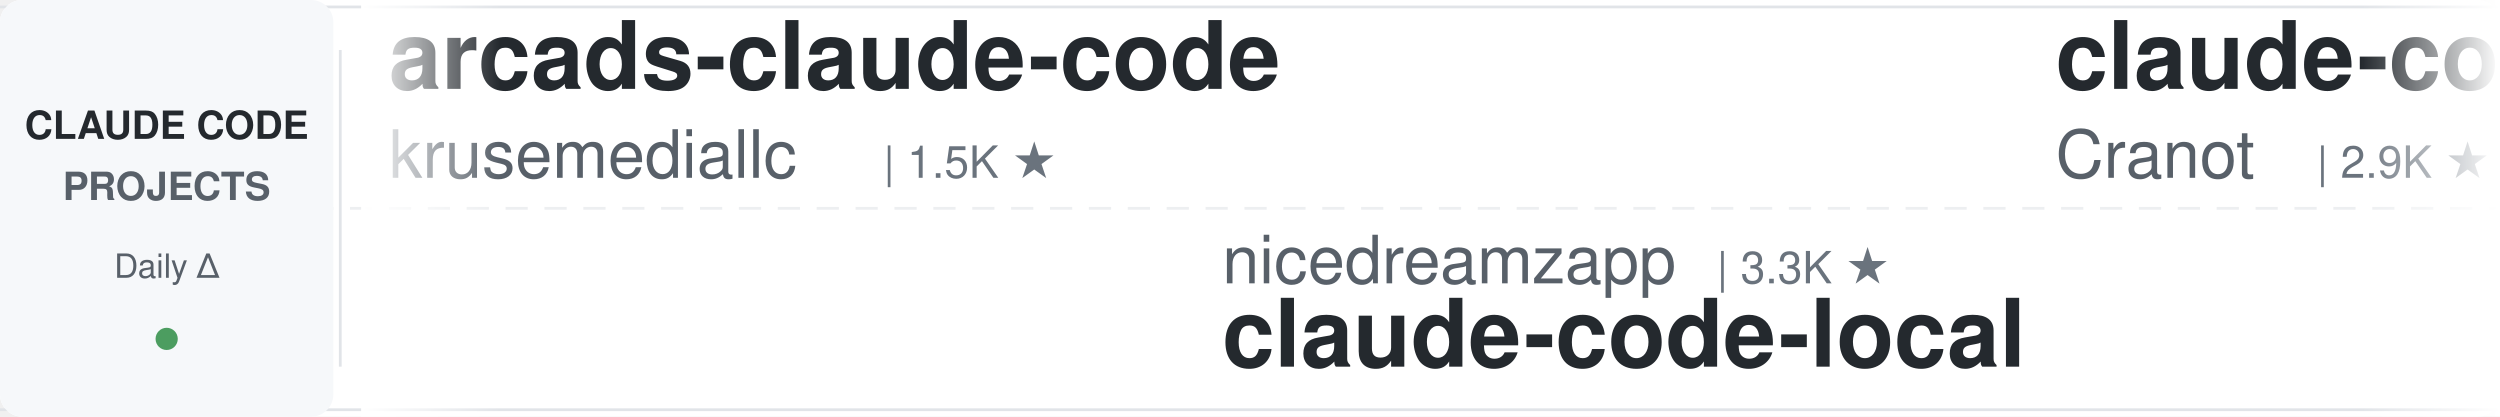
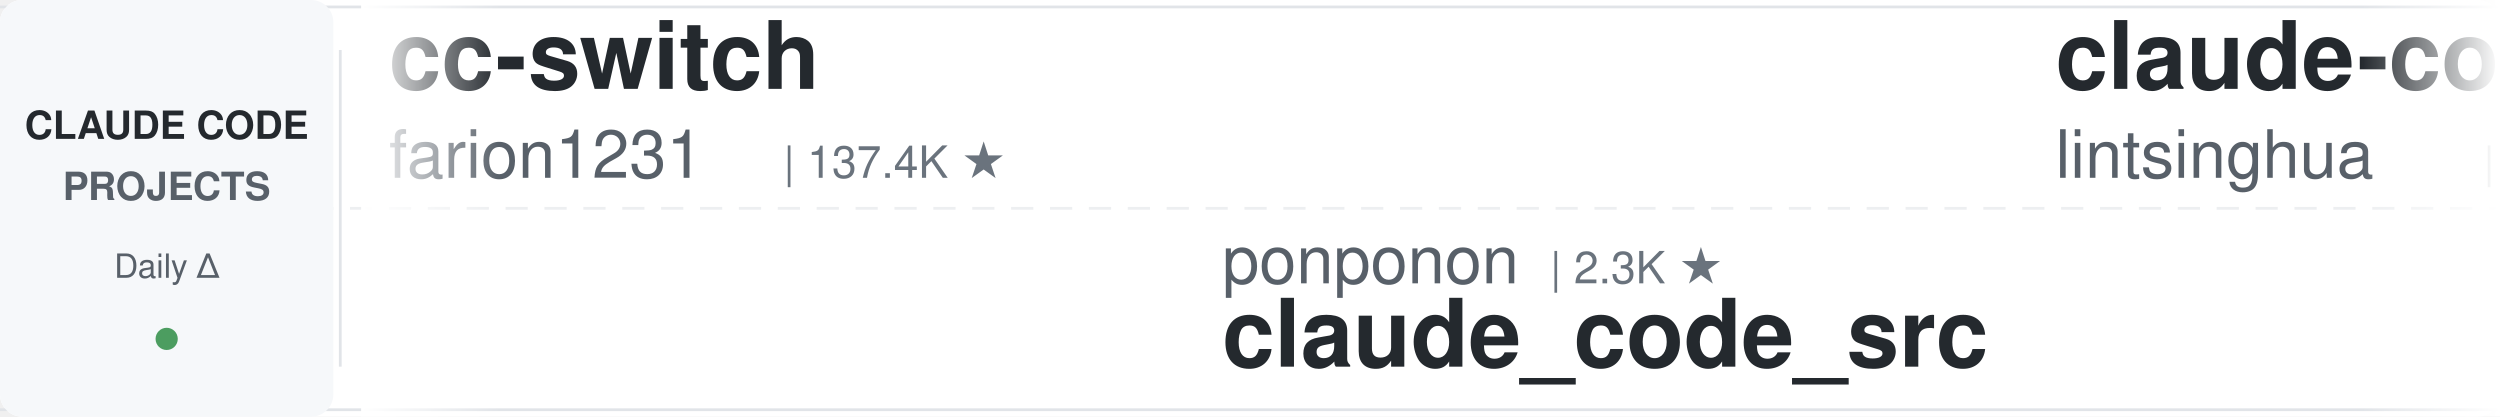
<svg xmlns="http://www.w3.org/2000/svg" width="900" height="150">
  <defs>
    <linearGradient id="leftFade" x1="0%" y1="0%" x2="100%" y2="0%">
      <stop offset="0%" style="stop-color:#ffffff;stop-opacity:1" />
      <stop offset="100%" style="stop-color:#ffffff;stop-opacity:0" />
    </linearGradient>
    <linearGradient id="rightFade" x1="0%" y1="0%" x2="100%" y2="0%">
      <stop offset="0%" style="stop-color:#ffffff;stop-opacity:0" />
      <stop offset="100%" style="stop-color:#ffffff;stop-opacity:1" />
    </linearGradient>
  </defs>
  <rect width="900" height="150" fill="#ffffff" rx="8" />
  <rect x="0" y="2" width="900" height="1" fill="#e1e4e8" />
  <rect x="0" y="147" width="900" height="1" fill="#e1e4e8" />
  <line x1="0" y1="75" x2="900" y2="75" stroke="#e1e4e8" stroke-width="1" stroke-dasharray="8 6" opacity="0.6" />
  <rect x="0" y="0" width="120" height="150" fill="#f6f8fa" rx="8" />
  <text x="60" y="50" font-family="-apple-system, BlinkMacSystemFont, 'Segoe UI', Helvetica, Arial, sans-serif" font-size="14" font-weight="600" fill="#24292e" text-anchor="middle">CLAUDE CODE</text>
  <text x="60" y="72" font-family="-apple-system, BlinkMacSystemFont, 'Segoe UI', Helvetica, Arial, sans-serif" font-size="14" font-weight="600" fill="#586069" text-anchor="middle">PROJECTS</text>
  <text x="60" y="100" font-family="-apple-system, BlinkMacSystemFont, 'Segoe UI', Helvetica, Arial, sans-serif" font-size="12" font-weight="500" fill="#586069" text-anchor="middle">Daily Δ</text>
  <circle cx="60" cy="122" r="4" fill="#22863a" opacity="0.8" />
  <rect x="122" y="18" width="1" height="114" fill="#e1e4e8" />
  <clipPath id="tickerClip">
    <rect x="130" y="0" width="770" height="150" />
  </clipPath>
  <g clip-path="url(#tickerClip)">
    <g id="tickerItems">
      <animateTransform attributeName="transform" attributeType="XML" type="translate" from="0 0" to="-3000 0" dur="54s" repeatCount="indefinite" />
      <g transform="translate(0, 0)">
-         <text x="140" y="32" font-family="-apple-system, BlinkMacSystemFont, 'Segoe UI', Helvetica, Arial, sans-serif" font-size="34" font-weight="600" fill="#24292e">arcads-claude-code</text>
-         <text x="140" y="64" font-family="-apple-system, BlinkMacSystemFont, 'Segoe UI', Helvetica, Arial, sans-serif" font-size="24" font-weight="400" fill="#586069">krusemediallc</text>
-         <text x="318" y="64" font-family="-apple-system, BlinkMacSystemFont, 'Segoe UI', Helvetica, Arial, sans-serif" font-size="16" font-weight="500" fill="#6a737d">| 1.5K ★</text>
+         <text x="140" y="32" font-family="-apple-system, BlinkMacSystemFont, 'Segoe UI', Helvetica, Arial, sans-serif" font-size="34" font-weight="600" fill="#24292e">cc-switch</text>
+         <text x="140" y="64" font-family="-apple-system, BlinkMacSystemFont, 'Segoe UI', Helvetica, Arial, sans-serif" font-size="24" font-weight="400" fill="#586069">farion1231</text>
+         <text x="282" y="64" font-family="-apple-system, BlinkMacSystemFont, 'Segoe UI', Helvetica, Arial, sans-serif" font-size="16" font-weight="500" fill="#6a737d">| 137.4K ★</text>
      </g>
      <g transform="translate(300, 0)">
-         <text x="140" y="102" font-family="-apple-system, BlinkMacSystemFont, 'Segoe UI', Helvetica, Arial, sans-serif" font-size="24" font-weight="400" fill="#586069">nicedreamzapp</text>
-         <text x="318" y="102" font-family="-apple-system, BlinkMacSystemFont, 'Segoe UI', Helvetica, Arial, sans-serif" font-size="16" font-weight="500" fill="#6a737d">| 3.3K ★</text>
-         <text x="140" y="132" font-family="-apple-system, BlinkMacSystemFont, 'Segoe UI', Helvetica, Arial, sans-serif" font-size="34" font-weight="600" fill="#24292e">claude-code-local</text>
+         <text x="140" y="102" font-family="-apple-system, BlinkMacSystemFont, 'Segoe UI', Helvetica, Arial, sans-serif" font-size="24" font-weight="400" fill="#586069">ponponon</text>
+         <text x="258" y="102" font-family="-apple-system, BlinkMacSystemFont, 'Segoe UI', Helvetica, Arial, sans-serif" font-size="16" font-weight="500" fill="#6a737d">| 2.3K ★</text>
+         <text x="140" y="132" font-family="-apple-system, BlinkMacSystemFont, 'Segoe UI', Helvetica, Arial, sans-serif" font-size="34" font-weight="600" fill="#24292e">claude_code_src</text>
      </g>
      <g transform="translate(600, 0)">
-         <text x="140" y="32" font-family="-apple-system, BlinkMacSystemFont, 'Segoe UI', Helvetica, Arial, sans-serif" font-size="34" font-weight="600" fill="#24292e">claude-code-guide</text>
-         <text x="140" y="64" font-family="-apple-system, BlinkMacSystemFont, 'Segoe UI', Helvetica, Arial, sans-serif" font-size="24" font-weight="400" fill="#586069">Cranot</text>
-         <text x="234" y="64" font-family="-apple-system, BlinkMacSystemFont, 'Segoe UI', Helvetica, Arial, sans-serif" font-size="16" font-weight="500" fill="#6a737d">| 2.9K ★</text>
+         <text x="140" y="32" font-family="-apple-system, BlinkMacSystemFont, 'Segoe UI', Helvetica, Arial, sans-serif" font-size="34" font-weight="600" fill="#24292e">claude-code-book</text>
+         <text x="140" y="64" font-family="-apple-system, BlinkMacSystemFont, 'Segoe UI', Helvetica, Arial, sans-serif" font-size="24" font-weight="400" fill="#586069">lintsinghua</text>
+         <text x="294" y="64" font-family="-apple-system, BlinkMacSystemFont, 'Segoe UI', Helvetica, Arial, sans-serif" font-size="16" font-weight="500" fill="#6a737d">| 4.3K ★</text>
      </g>
      <g transform="translate(900, 0)">
-         <text x="140" y="102" font-family="-apple-system, BlinkMacSystemFont, 'Segoe UI', Helvetica, Arial, sans-serif" font-size="24" font-weight="400" fill="#586069">SeemSeam</text>
-         <text x="258" y="102" font-family="-apple-system, BlinkMacSystemFont, 'Segoe UI', Helvetica, Arial, sans-serif" font-size="16" font-weight="500" fill="#6a737d">| 3.5K ★</text>
-         <text x="140" y="132" font-family="-apple-system, BlinkMacSystemFont, 'Segoe UI', Helvetica, Arial, sans-serif" font-size="34" font-weight="600" fill="#24292e">claude_codex_bridge</text>
+         <text x="140" y="102" font-family="-apple-system, BlinkMacSystemFont, 'Segoe UI', Helvetica, Arial, sans-serif" font-size="24" font-weight="400" fill="#586069">andrew-kramer-inno</text>
+         <text x="378" y="102" font-family="-apple-system, BlinkMacSystemFont, 'Segoe UI', Helvetica, Arial, sans-serif" font-size="16" font-weight="500" fill="#6a737d">| 595 ★</text>
+         <text x="140" y="132" font-family="-apple-system, BlinkMacSystemFont, 'Segoe UI', Helvetica, Arial, sans-serif" font-size="34" font-weight="600" fill="#24292e">claude-code-source-build</text>
      </g>
      <g transform="translate(1200, 0)">
-         <text x="140" y="32" font-family="-apple-system, BlinkMacSystemFont, 'Segoe UI', Helvetica, Arial, sans-serif" font-size="34" font-weight="600" fill="#24292e">claude-code-workflows</text>
-         <text x="140" y="64" font-family="-apple-system, BlinkMacSystemFont, 'Segoe UI', Helvetica, Arial, sans-serif" font-size="24" font-weight="400" fill="#586069">OneRedOak</text>
-         <text x="270" y="64" font-family="-apple-system, BlinkMacSystemFont, 'Segoe UI', Helvetica, Arial, sans-serif" font-size="16" font-weight="500" fill="#6a737d">| 3.9K ★</text>
+         <text x="140" y="32" font-family="-apple-system, BlinkMacSystemFont, 'Segoe UI', Helvetica, Arial, sans-serif" font-size="34" font-weight="600" fill="#24292e">claude-code-proxy</text>
+         <text x="140" y="64" font-family="-apple-system, BlinkMacSystemFont, 'Segoe UI', Helvetica, Arial, sans-serif" font-size="24" font-weight="400" fill="#586069">fuergaosi233</text>
+         <text x="306" y="64" font-family="-apple-system, BlinkMacSystemFont, 'Segoe UI', Helvetica, Arial, sans-serif" font-size="16" font-weight="500" fill="#6a737d">| 2.8K ★</text>
      </g>
      <g transform="translate(1500, 0)">
-         <text x="140" y="102" font-family="-apple-system, BlinkMacSystemFont, 'Segoe UI', Helvetica, Arial, sans-serif" font-size="24" font-weight="400" fill="#586069">shanraisshan</text>
-         <text x="306" y="102" font-family="-apple-system, BlinkMacSystemFont, 'Segoe UI', Helvetica, Arial, sans-serif" font-size="16" font-weight="500" fill="#6a737d">| 66.4K ★</text>
-         <text x="140" y="132" font-family="-apple-system, BlinkMacSystemFont, 'Segoe UI', Helvetica, Arial, sans-serif" font-size="34" font-weight="600" fill="#24292e">claude-code-best-practic...</text>
+         <text x="140" y="102" font-family="-apple-system, BlinkMacSystemFont, 'Segoe UI', Helvetica, Arial, sans-serif" font-size="24" font-weight="400" fill="#586069">Yeachan-Heo</text>
+         <text x="294" y="102" font-family="-apple-system, BlinkMacSystemFont, 'Segoe UI', Helvetica, Arial, sans-serif" font-size="16" font-weight="500" fill="#6a737d">| 39.4K ★</text>
+         <text x="140" y="132" font-family="-apple-system, BlinkMacSystemFont, 'Segoe UI', Helvetica, Arial, sans-serif" font-size="34" font-weight="600" fill="#24292e">oh-my-claudecode</text>
      </g>
      <g transform="translate(1800, 0)">
-         <text x="140" y="32" font-family="-apple-system, BlinkMacSystemFont, 'Segoe UI', Helvetica, Arial, sans-serif" font-size="34" font-weight="600" fill="#24292e">claude-code-my-workflow</text>
-         <text x="140" y="64" font-family="-apple-system, BlinkMacSystemFont, 'Segoe UI', Helvetica, Arial, sans-serif" font-size="24" font-weight="400" fill="#586069">pedrohcgs</text>
-         <text x="270" y="64" font-family="-apple-system, BlinkMacSystemFont, 'Segoe UI', Helvetica, Arial, sans-serif" font-size="16" font-weight="500" fill="#6a737d">| 1.6K ★</text>
+         <text x="140" y="32" font-family="-apple-system, BlinkMacSystemFont, 'Segoe UI', Helvetica, Arial, sans-serif" font-size="34" font-weight="600" fill="#24292e">Claude-Code-Usage-Monito...</text>
+         <text x="140" y="64" font-family="-apple-system, BlinkMacSystemFont, 'Segoe UI', Helvetica, Arial, sans-serif" font-size="24" font-weight="400" fill="#586069">Maciek-roboblog</text>
+         <text x="342" y="64" font-family="-apple-system, BlinkMacSystemFont, 'Segoe UI', Helvetica, Arial, sans-serif" font-size="16" font-weight="500" fill="#6a737d">| 8.7K ★</text>
      </g>
      <g transform="translate(2100, 0)">
-         <text x="140" y="102" font-family="-apple-system, BlinkMacSystemFont, 'Segoe UI', Helvetica, Arial, sans-serif" font-size="24" font-weight="400" fill="#586069">Windy3f3f3f3f</text>
-         <text x="318" y="102" font-family="-apple-system, BlinkMacSystemFont, 'Segoe UI', Helvetica, Arial, sans-serif" font-size="16" font-weight="500" fill="#6a737d">| 2.7K ★</text>
-         <text x="140" y="132" font-family="-apple-system, BlinkMacSystemFont, 'Segoe UI', Helvetica, Arial, sans-serif" font-size="34" font-weight="600" fill="#24292e">claude-code-from-scratch</text>
+         <text x="140" y="102" font-family="-apple-system, BlinkMacSystemFont, 'Segoe UI', Helvetica, Arial, sans-serif" font-size="24" font-weight="400" fill="#586069">davila7</text>
+         <text x="246" y="102" font-family="-apple-system, BlinkMacSystemFont, 'Segoe UI', Helvetica, Arial, sans-serif" font-size="16" font-weight="500" fill="#6a737d">| 32.0K ★</text>
+         <text x="140" y="132" font-family="-apple-system, BlinkMacSystemFont, 'Segoe UI', Helvetica, Arial, sans-serif" font-size="34" font-weight="600" fill="#24292e">claude-code-templates</text>
      </g>
      <g transform="translate(2400, 0)">
-         <text x="140" y="32" font-family="-apple-system, BlinkMacSystemFont, 'Segoe UI', Helvetica, Arial, sans-serif" font-size="34" font-weight="600" fill="#24292e">pi-vs-claude-code</text>
-         <text x="140" y="64" font-family="-apple-system, BlinkMacSystemFont, 'Segoe UI', Helvetica, Arial, sans-serif" font-size="24" font-weight="400" fill="#586069">disler</text>
-         <text x="234" y="64" font-family="-apple-system, BlinkMacSystemFont, 'Segoe UI', Helvetica, Arial, sans-serif" font-size="16" font-weight="500" fill="#6a737d">| 1.7K ★</text>
+         <text x="140" y="32" font-family="-apple-system, BlinkMacSystemFont, 'Segoe UI', Helvetica, Arial, sans-serif" font-size="34" font-weight="600" fill="#24292e">claude-coder</text>
+         <text x="140" y="64" font-family="-apple-system, BlinkMacSystemFont, 'Segoe UI', Helvetica, Arial, sans-serif" font-size="24" font-weight="400" fill="#586069">kodu-ai</text>
+         <text x="246" y="64" font-family="-apple-system, BlinkMacSystemFont, 'Segoe UI', Helvetica, Arial, sans-serif" font-size="16" font-weight="500" fill="#6a737d">| 5.2K ★</text>
      </g>
      <g transform="translate(2700, 0)">
-         <text x="140" y="102" font-family="-apple-system, BlinkMacSystemFont, 'Segoe UI', Helvetica, Arial, sans-serif" font-size="24" font-weight="400" fill="#586069">feiskyer</text>
-         <text x="258" y="102" font-family="-apple-system, BlinkMacSystemFont, 'Segoe UI', Helvetica, Arial, sans-serif" font-size="16" font-weight="500" fill="#6a737d">| 1.7K ★</text>
-         <text x="140" y="132" font-family="-apple-system, BlinkMacSystemFont, 'Segoe UI', Helvetica, Arial, sans-serif" font-size="34" font-weight="600" fill="#24292e">claude-code-settings</text>
+         <text x="140" y="102" font-family="-apple-system, BlinkMacSystemFont, 'Segoe UI', Helvetica, Arial, sans-serif" font-size="24" font-weight="400" fill="#586069">anthropics</text>
+         <text x="282" y="102" font-family="-apple-system, BlinkMacSystemFont, 'Segoe UI', Helvetica, Arial, sans-serif" font-size="16" font-weight="500" fill="#6a737d">| 6.3K ★</text>
+         <text x="140" y="132" font-family="-apple-system, BlinkMacSystemFont, 'Segoe UI', Helvetica, Arial, sans-serif" font-size="34" font-weight="600" fill="#24292e">claude-code-security-rev...</text>
      </g>
      <g transform="translate(3000, 0)">
-         <text x="140" y="32" font-family="-apple-system, BlinkMacSystemFont, 'Segoe UI', Helvetica, Arial, sans-serif" font-size="34" font-weight="600" fill="#24292e">arcads-claude-code</text>
-         <text x="140" y="64" font-family="-apple-system, BlinkMacSystemFont, 'Segoe UI', Helvetica, Arial, sans-serif" font-size="24" font-weight="400" fill="#586069">krusemediallc</text>
-         <text x="318" y="64" font-family="-apple-system, BlinkMacSystemFont, 'Segoe UI', Helvetica, Arial, sans-serif" font-size="16" font-weight="500" fill="#6a737d">| 1.5K ★</text>
+         <text x="140" y="32" font-family="-apple-system, BlinkMacSystemFont, 'Segoe UI', Helvetica, Arial, sans-serif" font-size="34" font-weight="600" fill="#24292e">cc-switch</text>
+         <text x="140" y="64" font-family="-apple-system, BlinkMacSystemFont, 'Segoe UI', Helvetica, Arial, sans-serif" font-size="24" font-weight="400" fill="#586069">farion1231</text>
+         <text x="282" y="64" font-family="-apple-system, BlinkMacSystemFont, 'Segoe UI', Helvetica, Arial, sans-serif" font-size="16" font-weight="500" fill="#6a737d">| 137.4K ★</text>
      </g>
      <g transform="translate(3300, 0)">
-         <text x="140" y="102" font-family="-apple-system, BlinkMacSystemFont, 'Segoe UI', Helvetica, Arial, sans-serif" font-size="24" font-weight="400" fill="#586069">nicedreamzapp</text>
-         <text x="318" y="102" font-family="-apple-system, BlinkMacSystemFont, 'Segoe UI', Helvetica, Arial, sans-serif" font-size="16" font-weight="500" fill="#6a737d">| 3.3K ★</text>
-         <text x="140" y="132" font-family="-apple-system, BlinkMacSystemFont, 'Segoe UI', Helvetica, Arial, sans-serif" font-size="34" font-weight="600" fill="#24292e">claude-code-local</text>
+         <text x="140" y="102" font-family="-apple-system, BlinkMacSystemFont, 'Segoe UI', Helvetica, Arial, sans-serif" font-size="24" font-weight="400" fill="#586069">ponponon</text>
+         <text x="258" y="102" font-family="-apple-system, BlinkMacSystemFont, 'Segoe UI', Helvetica, Arial, sans-serif" font-size="16" font-weight="500" fill="#6a737d">| 2.3K ★</text>
+         <text x="140" y="132" font-family="-apple-system, BlinkMacSystemFont, 'Segoe UI', Helvetica, Arial, sans-serif" font-size="34" font-weight="600" fill="#24292e">claude_code_src</text>
      </g>
      <g transform="translate(3600, 0)">
-         <text x="140" y="32" font-family="-apple-system, BlinkMacSystemFont, 'Segoe UI', Helvetica, Arial, sans-serif" font-size="34" font-weight="600" fill="#24292e">claude-code-guide</text>
-         <text x="140" y="64" font-family="-apple-system, BlinkMacSystemFont, 'Segoe UI', Helvetica, Arial, sans-serif" font-size="24" font-weight="400" fill="#586069">Cranot</text>
-         <text x="234" y="64" font-family="-apple-system, BlinkMacSystemFont, 'Segoe UI', Helvetica, Arial, sans-serif" font-size="16" font-weight="500" fill="#6a737d">| 2.9K ★</text>
+         <text x="140" y="32" font-family="-apple-system, BlinkMacSystemFont, 'Segoe UI', Helvetica, Arial, sans-serif" font-size="34" font-weight="600" fill="#24292e">claude-code-book</text>
+         <text x="140" y="64" font-family="-apple-system, BlinkMacSystemFont, 'Segoe UI', Helvetica, Arial, sans-serif" font-size="24" font-weight="400" fill="#586069">lintsinghua</text>
+         <text x="294" y="64" font-family="-apple-system, BlinkMacSystemFont, 'Segoe UI', Helvetica, Arial, sans-serif" font-size="16" font-weight="500" fill="#6a737d">| 4.3K ★</text>
      </g>
      <g transform="translate(3900, 0)">
-         <text x="140" y="102" font-family="-apple-system, BlinkMacSystemFont, 'Segoe UI', Helvetica, Arial, sans-serif" font-size="24" font-weight="400" fill="#586069">SeemSeam</text>
-         <text x="258" y="102" font-family="-apple-system, BlinkMacSystemFont, 'Segoe UI', Helvetica, Arial, sans-serif" font-size="16" font-weight="500" fill="#6a737d">| 3.5K ★</text>
-         <text x="140" y="132" font-family="-apple-system, BlinkMacSystemFont, 'Segoe UI', Helvetica, Arial, sans-serif" font-size="34" font-weight="600" fill="#24292e">claude_codex_bridge</text>
+         <text x="140" y="102" font-family="-apple-system, BlinkMacSystemFont, 'Segoe UI', Helvetica, Arial, sans-serif" font-size="24" font-weight="400" fill="#586069">andrew-kramer-inno</text>
+         <text x="378" y="102" font-family="-apple-system, BlinkMacSystemFont, 'Segoe UI', Helvetica, Arial, sans-serif" font-size="16" font-weight="500" fill="#6a737d">| 595 ★</text>
+         <text x="140" y="132" font-family="-apple-system, BlinkMacSystemFont, 'Segoe UI', Helvetica, Arial, sans-serif" font-size="34" font-weight="600" fill="#24292e">claude-code-source-build</text>
      </g>
    </g>
  </g>
  <rect x="130" y="0" width="50" height="150" fill="url(#leftFade)" />
  <rect x="850" y="0" width="50" height="150" fill="url(#rightFade)" />
</svg>
